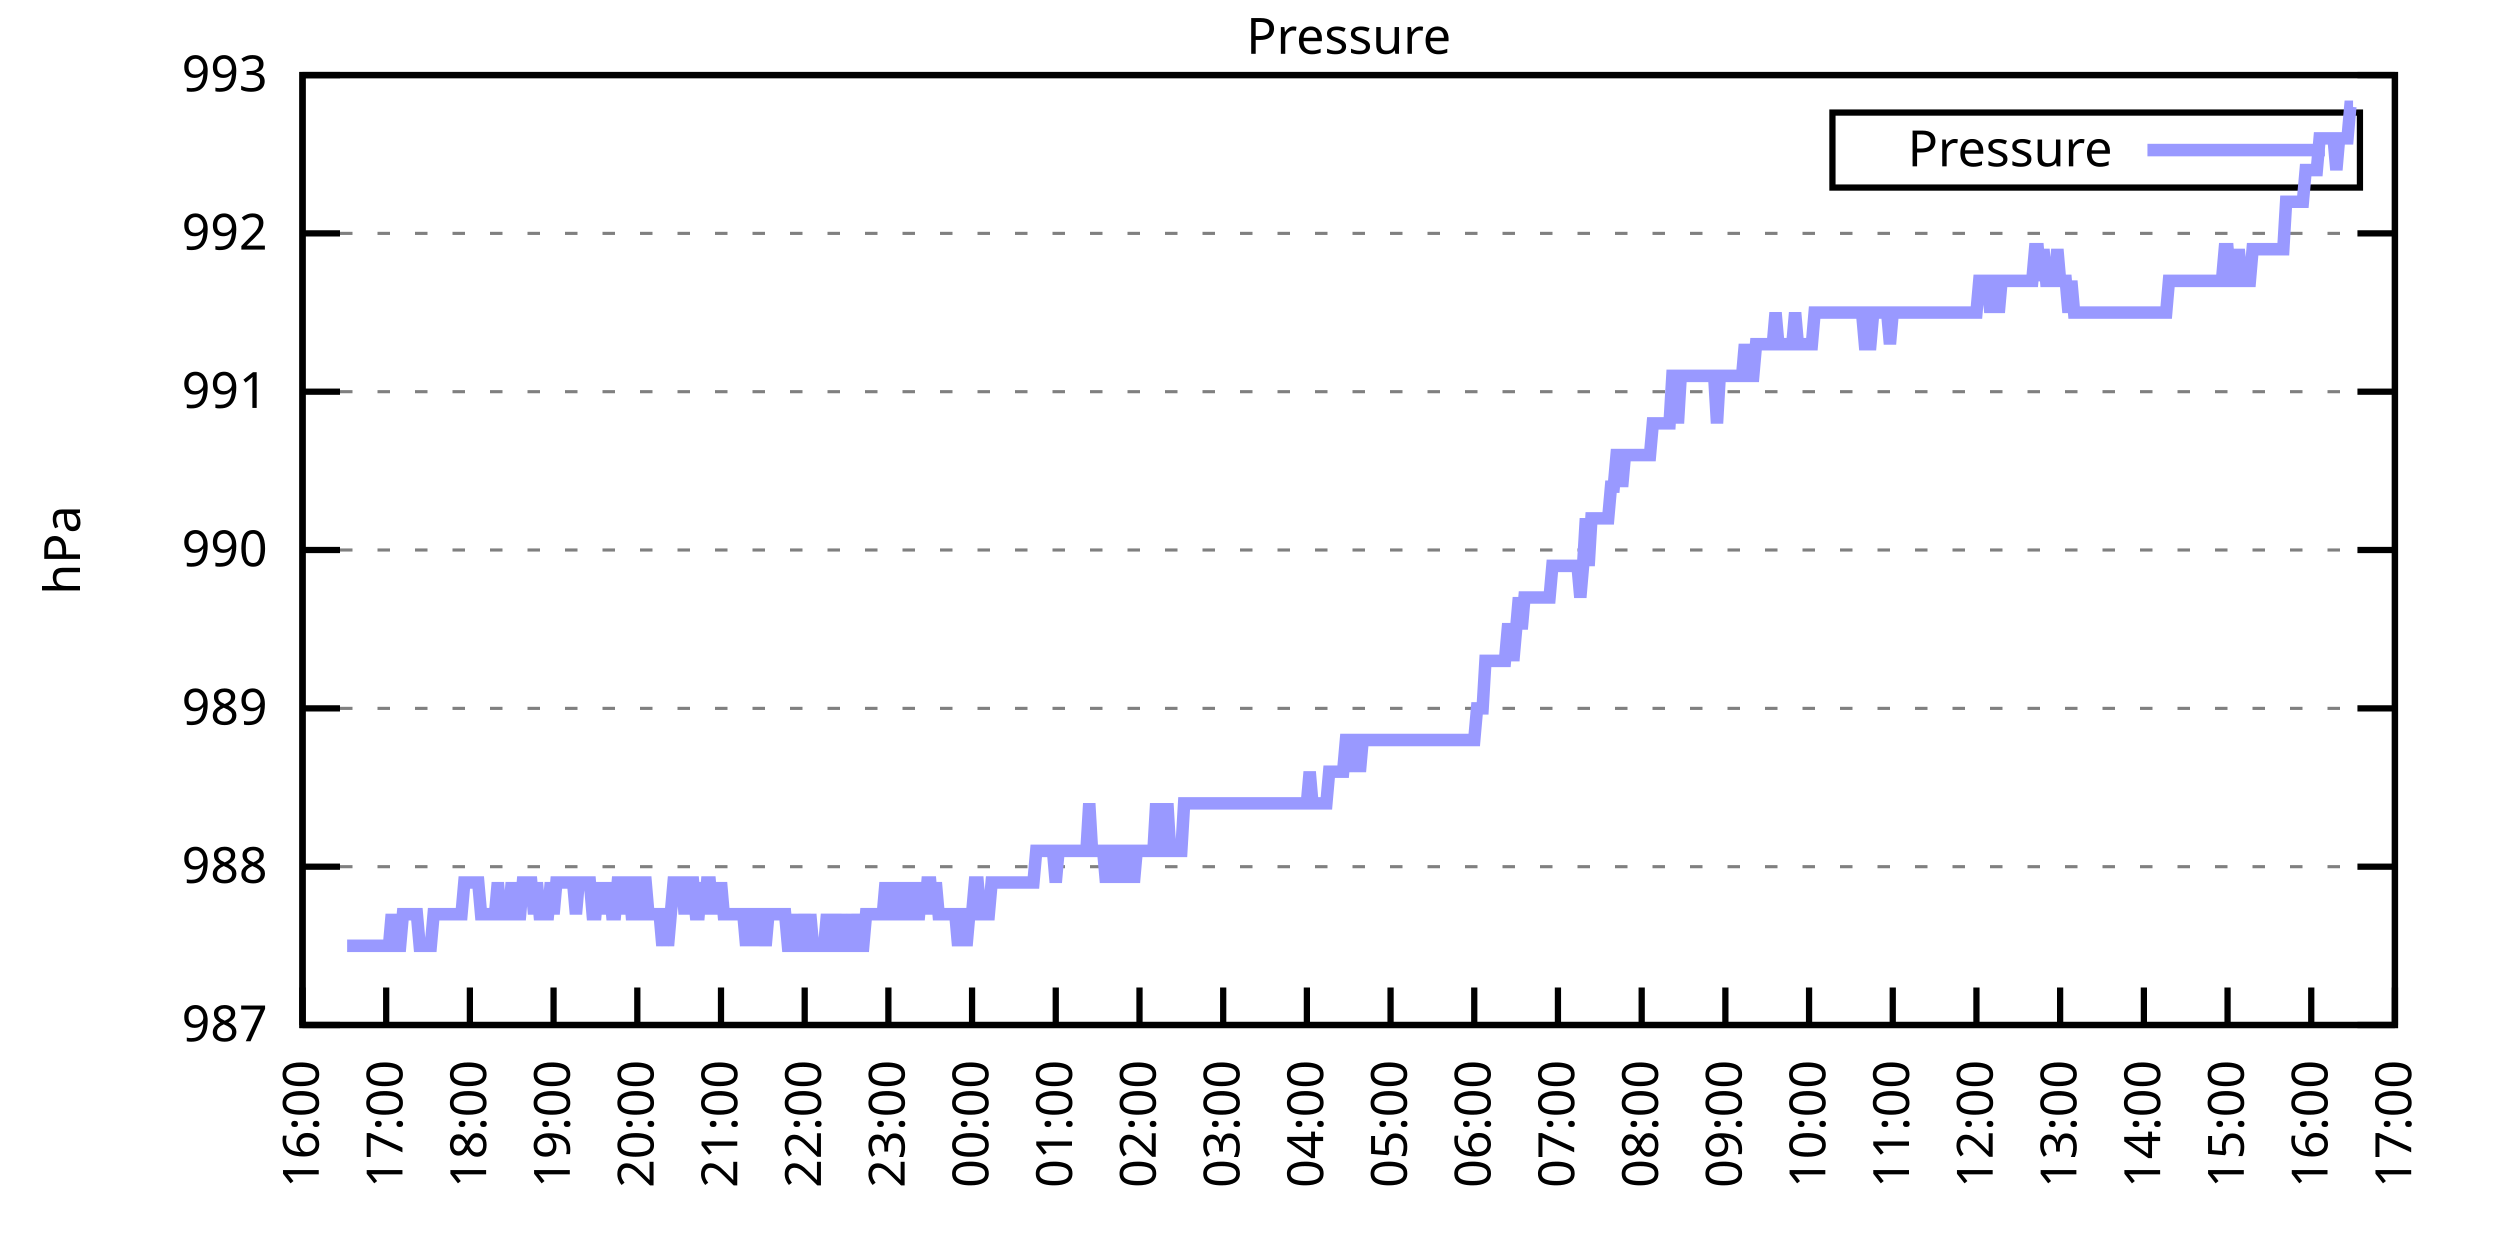
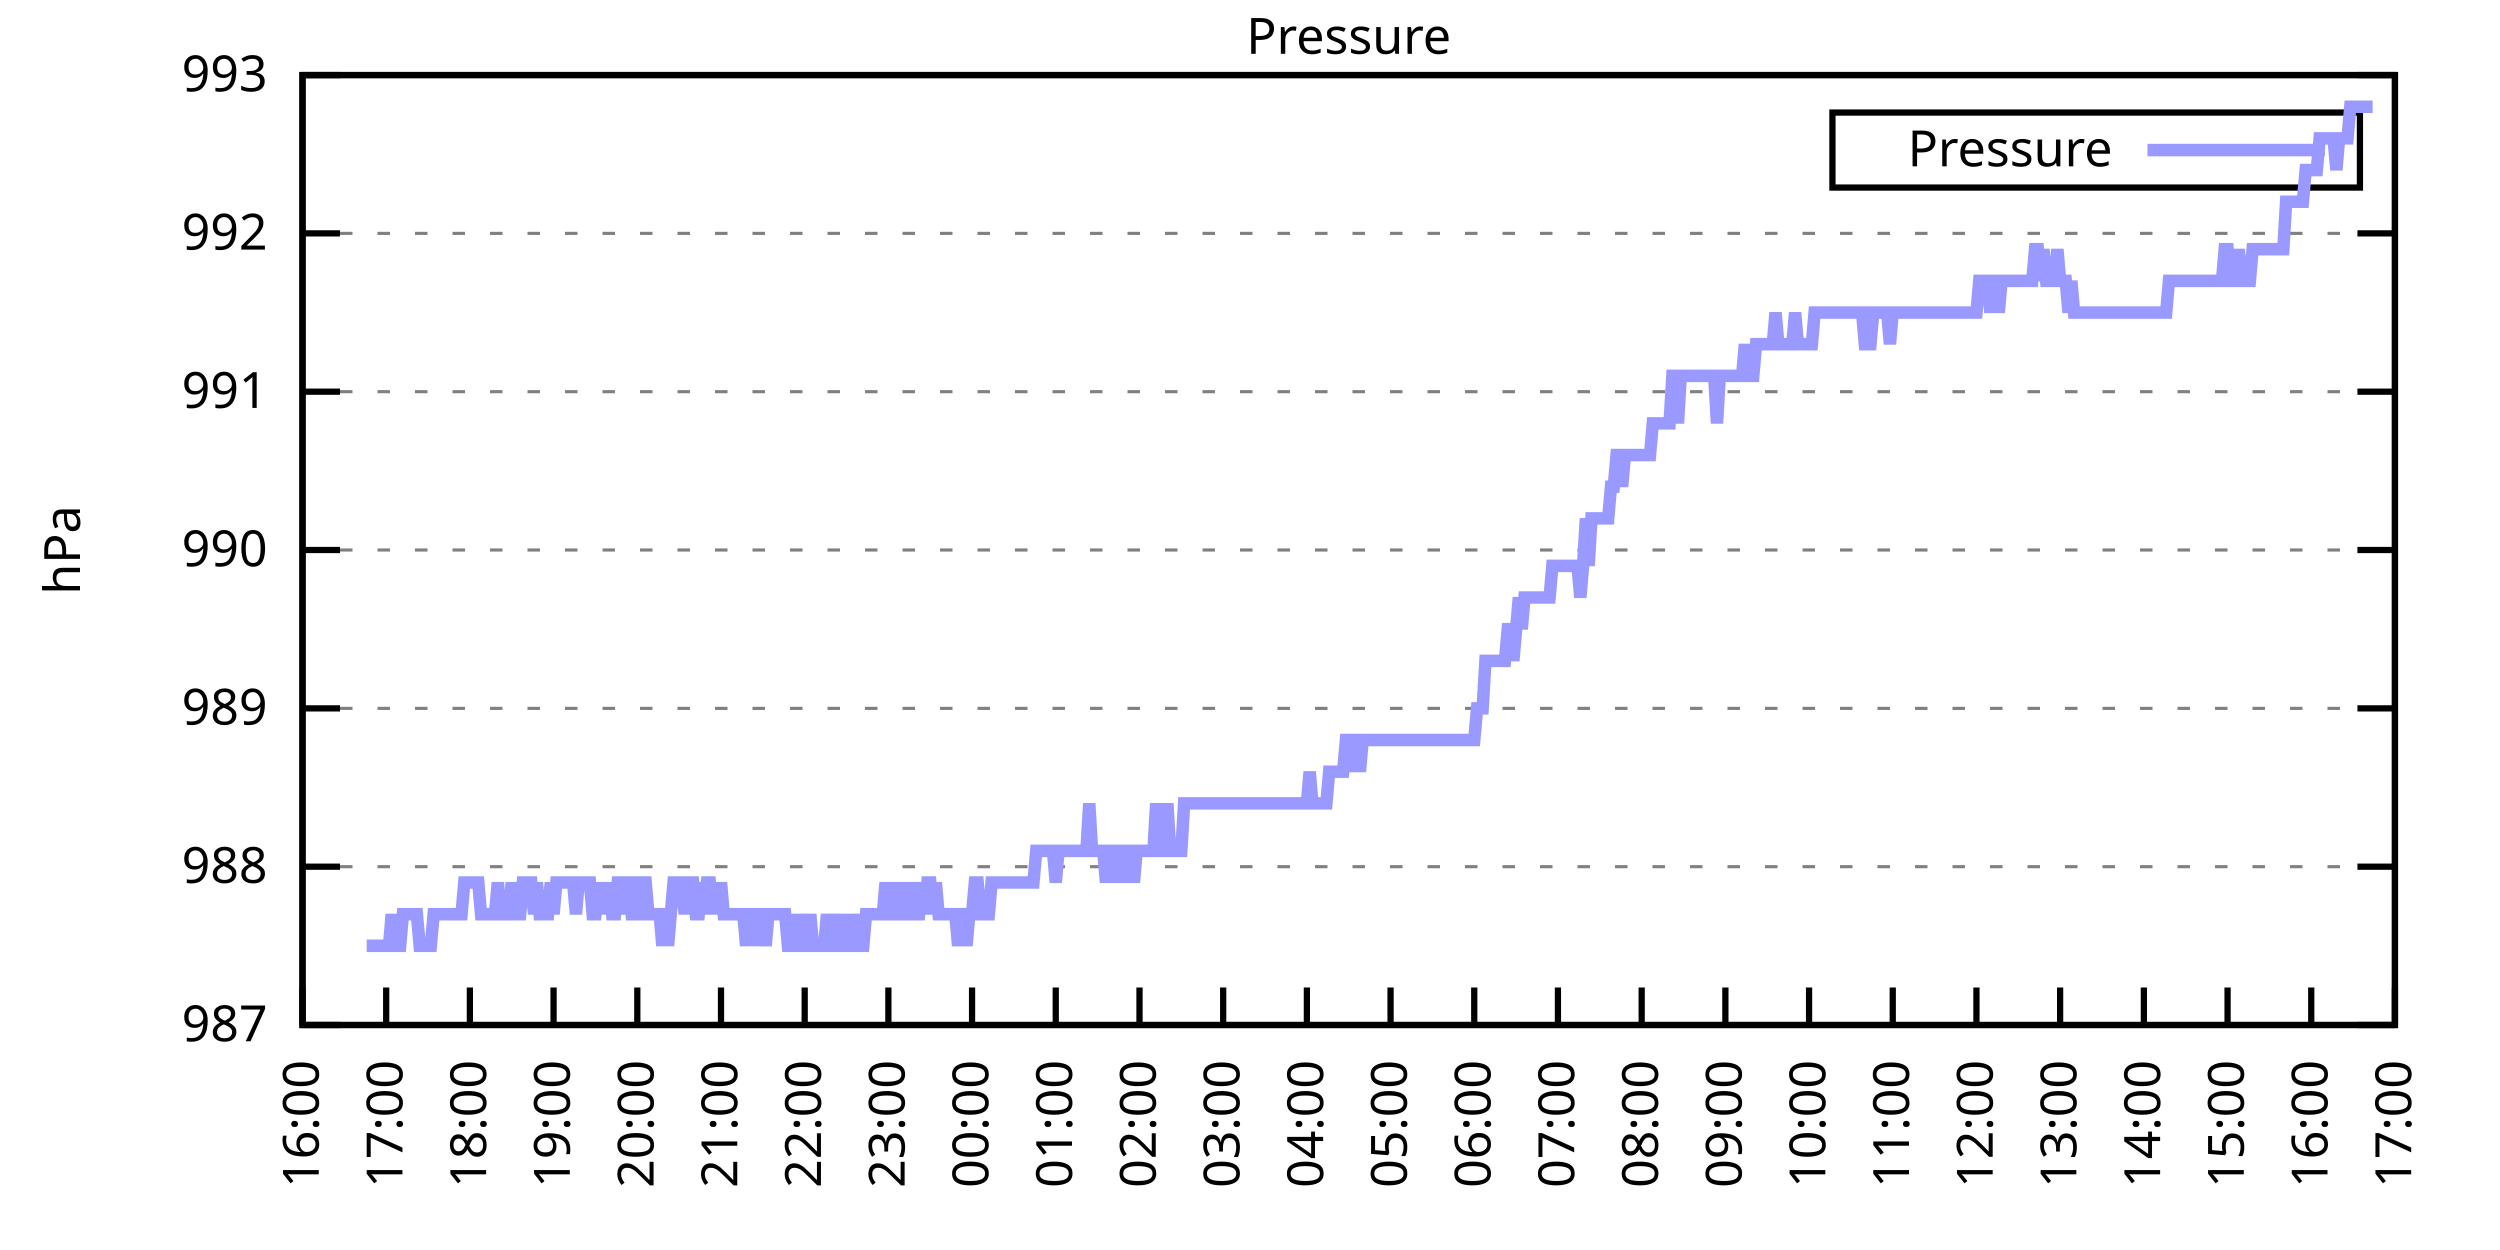
<svg xmlns="http://www.w3.org/2000/svg" xmlns:xlink="http://www.w3.org/1999/xlink" width="400" height="200" viewBox="0 0 400 200">
  <g id="gnuplot_canvas">
    <rect x="0" y="0" width="400" height="200" fill="none" />
    <defs>
      <circle id="gpDot" r="0.5" stroke-width="0.5" stroke="currentColor" />
      <path id="gpPt0" stroke-width="0.333" stroke="currentColor" d="M-1,0 h2 M0,-1 v2" />
      <path id="gpPt1" stroke-width="0.333" stroke="currentColor" d="M-1,-1 L1,1 M1,-1 L-1,1" />
      <path id="gpPt2" stroke-width="0.333" stroke="currentColor" d="M-1,0 L1,0 M0,-1 L0,1 M-1,-1 L1,1 M-1,1 L1,-1" />
      <rect id="gpPt3" stroke-width="0.333" stroke="currentColor" x="-1" y="-1" width="2" height="2" />
      <rect id="gpPt4" stroke-width="0.333" stroke="currentColor" fill="currentColor" x="-1" y="-1" width="2" height="2" />
      <circle id="gpPt5" stroke-width="0.333" stroke="currentColor" cx="0" cy="0" r="1" />
      <use xlink:href="#gpPt5" id="gpPt6" fill="currentColor" stroke="none" />
      <path id="gpPt7" stroke-width="0.333" stroke="currentColor" d="M0,-1.33 L-1.33,0.67 L1.33,0.67 z" />
      <use xlink:href="#gpPt7" id="gpPt8" fill="currentColor" stroke="none" />
      <use xlink:href="#gpPt7" id="gpPt9" stroke="currentColor" transform="rotate(180)" />
      <use xlink:href="#gpPt9" id="gpPt10" fill="currentColor" stroke="none" />
      <use xlink:href="#gpPt3" id="gpPt11" stroke="currentColor" transform="rotate(45)" />
      <use xlink:href="#gpPt11" id="gpPt12" fill="currentColor" stroke="none" />
      <path id="gpPt13" stroke-width="0.333" stroke="currentColor" d="M0,1.330 L1.265,0.411 L0.782,-1.067 L-0.782,-1.076 L-1.265,0.411 z" />
      <use xlink:href="#gpPt13" id="gpPt14" fill="currentColor" stroke="none" />
      <filter id="textbox" filterUnits="objectBoundingBox" x="0" y="0" height="1" width="1">
        <feFlood flood-color="white" flood-opacity="1" result="bgnd" />
        <feComposite in="SourceGraphic" in2="bgnd" operator="atop" />
      </filter>
      <filter id="greybox" filterUnits="objectBoundingBox" x="0" y="0" height="1" width="1">
        <feFlood flood-color="lightgrey" flood-opacity="1" result="grey" />
        <feComposite in="SourceGraphic" in2="grey" operator="atop" />
      </filter>
    </defs>
    <g fill="none" color="white" stroke="currentColor" stroke-width="1.00" stroke-linecap="butt" stroke-linejoin="miter">
</g>
    <g fill="none" color="black" stroke="currentColor" stroke-width="1.00" stroke-linecap="butt" stroke-linejoin="miter">
      <g stroke="none" shape-rendering="crispEdges">
        <polygon fill="rgb(255, 255, 255)" points="48.40,164.00 383.18,164.00 383.18,12.02 48.40,12.02 " />
      </g>
    </g>
    <g fill="none" color="black" stroke="currentColor" stroke-width="1.00" stroke-linecap="butt" stroke-linejoin="miter">
</g>
    <g fill="none" color="black" stroke="black" stroke-width="0.50" stroke-linecap="butt" stroke-linejoin="miter">
</g>
    <g fill="none" color="gray" stroke="currentColor" stroke-width="0.50" stroke-linecap="butt" stroke-linejoin="miter">
      <path stroke="gray" stroke-dasharray="2,4" class="gridline" d="M48.40,164.00 L383.19,164.00  " />
    </g>
    <g fill="none" color="gray" stroke="gray" stroke-width="1.00" stroke-linecap="butt" stroke-linejoin="miter">
</g>
    <g fill="none" color="black" stroke="currentColor" stroke-width="1.00" stroke-linecap="butt" stroke-linejoin="miter">
      <path stroke="black" d="M48.40,164.00 L54.40,164.00 M383.19,164.00 L377.19,164.00  " />
      <g transform="translate(42.80,166.60)" stroke="none" fill="black" font-family="Sans" font-size="8.00" text-anchor="end">
        <text>
          <tspan font-family="Sans"> 987</tspan>
        </text>
      </g>
    </g>
    <g fill="none" color="black" stroke="currentColor" stroke-width="1.00" stroke-linecap="butt" stroke-linejoin="miter">
</g>
    <g fill="none" color="black" stroke="black" stroke-width="0.50" stroke-linecap="butt" stroke-linejoin="miter">
</g>
    <g fill="none" color="gray" stroke="currentColor" stroke-width="0.50" stroke-linecap="butt" stroke-linejoin="miter">
      <path stroke="gray" stroke-dasharray="2,4" class="gridline" d="M48.40,138.67 L383.19,138.67  " />
    </g>
    <g fill="none" color="gray" stroke="gray" stroke-width="1.00" stroke-linecap="butt" stroke-linejoin="miter">
</g>
    <g fill="none" color="black" stroke="currentColor" stroke-width="1.00" stroke-linecap="butt" stroke-linejoin="miter">
      <path stroke="black" d="M48.40,138.67 L54.40,138.67 M383.19,138.67 L377.19,138.67  " />
      <g transform="translate(42.80,141.27)" stroke="none" fill="black" font-family="Sans" font-size="8.00" text-anchor="end">
        <text>
          <tspan font-family="Sans"> 988</tspan>
        </text>
      </g>
    </g>
    <g fill="none" color="black" stroke="currentColor" stroke-width="1.00" stroke-linecap="butt" stroke-linejoin="miter">
</g>
    <g fill="none" color="black" stroke="black" stroke-width="0.50" stroke-linecap="butt" stroke-linejoin="miter">
</g>
    <g fill="none" color="gray" stroke="currentColor" stroke-width="0.50" stroke-linecap="butt" stroke-linejoin="miter">
      <path stroke="gray" stroke-dasharray="2,4" class="gridline" d="M48.40,113.34 L383.19,113.34  " />
    </g>
    <g fill="none" color="gray" stroke="gray" stroke-width="1.00" stroke-linecap="butt" stroke-linejoin="miter">
</g>
    <g fill="none" color="black" stroke="currentColor" stroke-width="1.00" stroke-linecap="butt" stroke-linejoin="miter">
      <path stroke="black" d="M48.40,113.34 L54.40,113.34 M383.19,113.34 L377.19,113.34  " />
      <g transform="translate(42.80,115.94)" stroke="none" fill="black" font-family="Sans" font-size="8.00" text-anchor="end">
        <text>
          <tspan font-family="Sans"> 989</tspan>
        </text>
      </g>
    </g>
    <g fill="none" color="black" stroke="currentColor" stroke-width="1.00" stroke-linecap="butt" stroke-linejoin="miter">
</g>
    <g fill="none" color="black" stroke="black" stroke-width="0.50" stroke-linecap="butt" stroke-linejoin="miter">
</g>
    <g fill="none" color="gray" stroke="currentColor" stroke-width="0.50" stroke-linecap="butt" stroke-linejoin="miter">
      <path stroke="gray" stroke-dasharray="2,4" class="gridline" d="M48.40,88.00 L383.19,88.00  " />
    </g>
    <g fill="none" color="gray" stroke="gray" stroke-width="1.00" stroke-linecap="butt" stroke-linejoin="miter">
</g>
    <g fill="none" color="black" stroke="currentColor" stroke-width="1.00" stroke-linecap="butt" stroke-linejoin="miter">
      <path stroke="black" d="M48.40,88.00 L54.40,88.00 M383.19,88.00 L377.19,88.00  " />
      <g transform="translate(42.80,90.60)" stroke="none" fill="black" font-family="Sans" font-size="8.00" text-anchor="end">
        <text>
          <tspan font-family="Sans"> 990</tspan>
        </text>
      </g>
    </g>
    <g fill="none" color="black" stroke="currentColor" stroke-width="1.00" stroke-linecap="butt" stroke-linejoin="miter">
</g>
    <g fill="none" color="black" stroke="black" stroke-width="0.50" stroke-linecap="butt" stroke-linejoin="miter">
</g>
    <g fill="none" color="gray" stroke="currentColor" stroke-width="0.50" stroke-linecap="butt" stroke-linejoin="miter">
      <path stroke="gray" stroke-dasharray="2,4" class="gridline" d="M48.40,62.67 L383.19,62.67  " />
    </g>
    <g fill="none" color="gray" stroke="gray" stroke-width="1.00" stroke-linecap="butt" stroke-linejoin="miter">
</g>
    <g fill="none" color="black" stroke="currentColor" stroke-width="1.00" stroke-linecap="butt" stroke-linejoin="miter">
      <path stroke="black" d="M48.40,62.67 L54.40,62.67 M383.19,62.67 L377.19,62.67  " />
      <g transform="translate(42.80,65.27)" stroke="none" fill="black" font-family="Sans" font-size="8.00" text-anchor="end">
        <text>
          <tspan font-family="Sans"> 991</tspan>
        </text>
      </g>
    </g>
    <g fill="none" color="black" stroke="currentColor" stroke-width="1.00" stroke-linecap="butt" stroke-linejoin="miter">
</g>
    <g fill="none" color="black" stroke="black" stroke-width="0.50" stroke-linecap="butt" stroke-linejoin="miter">
</g>
    <g fill="none" color="gray" stroke="currentColor" stroke-width="0.50" stroke-linecap="butt" stroke-linejoin="miter">
      <path stroke="gray" stroke-dasharray="2,4" class="gridline" d="M48.40,37.34 L383.19,37.34  " />
    </g>
    <g fill="none" color="gray" stroke="gray" stroke-width="1.00" stroke-linecap="butt" stroke-linejoin="miter">
</g>
    <g fill="none" color="black" stroke="currentColor" stroke-width="1.00" stroke-linecap="butt" stroke-linejoin="miter">
      <path stroke="black" d="M48.40,37.34 L54.40,37.34 M383.19,37.34 L377.19,37.34  " />
      <g transform="translate(42.80,39.94)" stroke="none" fill="black" font-family="Sans" font-size="8.00" text-anchor="end">
        <text>
          <tspan font-family="Sans"> 992</tspan>
        </text>
      </g>
    </g>
    <g fill="none" color="black" stroke="currentColor" stroke-width="1.00" stroke-linecap="butt" stroke-linejoin="miter">
</g>
    <g fill="none" color="black" stroke="black" stroke-width="0.50" stroke-linecap="butt" stroke-linejoin="miter">
</g>
    <g fill="none" color="gray" stroke="currentColor" stroke-width="0.50" stroke-linecap="butt" stroke-linejoin="miter">
      <path stroke="gray" stroke-dasharray="2,4" class="gridline" d="M48.40,12.01 L383.19,12.01  " />
    </g>
    <g fill="none" color="gray" stroke="gray" stroke-width="1.00" stroke-linecap="butt" stroke-linejoin="miter">
</g>
    <g fill="none" color="black" stroke="currentColor" stroke-width="1.00" stroke-linecap="butt" stroke-linejoin="miter">
      <path stroke="black" d="M48.40,12.01 L54.40,12.01 M383.19,12.01 L377.19,12.01  " />
      <g transform="translate(42.80,14.61)" stroke="none" fill="black" font-family="Sans" font-size="8.00" text-anchor="end">
        <text>
          <tspan font-family="Sans"> 993</tspan>
        </text>
      </g>
    </g>
    <g fill="none" color="black" stroke="currentColor" stroke-width="1.00" stroke-linecap="butt" stroke-linejoin="miter">
      <path stroke="black" d="M48.40,164.00 L48.40,158.00  " />
      <g transform="translate(51.00,169.60) rotate(270.00)" stroke="none" fill="black" font-family="Sans" font-size="8.00" text-anchor="end">
        <text>
          <tspan font-family="Sans">16:00</tspan>
        </text>
      </g>
    </g>
    <g fill="none" color="black" stroke="currentColor" stroke-width="1.00" stroke-linecap="butt" stroke-linejoin="miter">
      <path stroke="black" d="M61.79,164.00 L61.79,158.00  " />
      <g transform="translate(64.39,169.60) rotate(270.00)" stroke="none" fill="black" font-family="Sans" font-size="8.00" text-anchor="end">
        <text>
          <tspan font-family="Sans">17:00</tspan>
        </text>
      </g>
    </g>
    <g fill="none" color="black" stroke="currentColor" stroke-width="1.00" stroke-linecap="butt" stroke-linejoin="miter">
      <path stroke="black" d="M75.18,164.00 L75.18,158.00  " />
      <g transform="translate(77.78,169.60) rotate(270.00)" stroke="none" fill="black" font-family="Sans" font-size="8.00" text-anchor="end">
        <text>
          <tspan font-family="Sans">18:00</tspan>
        </text>
      </g>
    </g>
    <g fill="none" color="black" stroke="currentColor" stroke-width="1.00" stroke-linecap="butt" stroke-linejoin="miter">
      <path stroke="black" d="M88.57,164.00 L88.57,158.00  " />
      <g transform="translate(91.17,169.60) rotate(270.00)" stroke="none" fill="black" font-family="Sans" font-size="8.00" text-anchor="end">
        <text>
          <tspan font-family="Sans">19:00</tspan>
        </text>
      </g>
    </g>
    <g fill="none" color="black" stroke="currentColor" stroke-width="1.00" stroke-linecap="butt" stroke-linejoin="miter">
      <path stroke="black" d="M101.97,164.00 L101.97,158.00  " />
      <g transform="translate(104.57,169.60) rotate(270.00)" stroke="none" fill="black" font-family="Sans" font-size="8.00" text-anchor="end">
        <text>
          <tspan font-family="Sans">20:00</tspan>
        </text>
      </g>
    </g>
    <g fill="none" color="black" stroke="currentColor" stroke-width="1.00" stroke-linecap="butt" stroke-linejoin="miter">
      <path stroke="black" d="M115.36,164.00 L115.36,158.00  " />
      <g transform="translate(117.96,169.60) rotate(270.00)" stroke="none" fill="black" font-family="Sans" font-size="8.00" text-anchor="end">
        <text>
          <tspan font-family="Sans">21:00</tspan>
        </text>
      </g>
    </g>
    <g fill="none" color="black" stroke="currentColor" stroke-width="1.00" stroke-linecap="butt" stroke-linejoin="miter">
      <path stroke="black" d="M128.75,164.00 L128.75,158.00  " />
      <g transform="translate(131.35,169.60) rotate(270.00)" stroke="none" fill="black" font-family="Sans" font-size="8.00" text-anchor="end">
        <text>
          <tspan font-family="Sans">22:00</tspan>
        </text>
      </g>
    </g>
    <g fill="none" color="black" stroke="currentColor" stroke-width="1.00" stroke-linecap="butt" stroke-linejoin="miter">
      <path stroke="black" d="M142.14,164.00 L142.14,158.00  " />
      <g transform="translate(144.74,169.60) rotate(270.00)" stroke="none" fill="black" font-family="Sans" font-size="8.00" text-anchor="end">
        <text>
          <tspan font-family="Sans">23:00</tspan>
        </text>
      </g>
    </g>
    <g fill="none" color="black" stroke="currentColor" stroke-width="1.00" stroke-linecap="butt" stroke-linejoin="miter">
      <path stroke="black" d="M155.53,164.00 L155.53,158.00  " />
      <g transform="translate(158.13,169.60) rotate(270.00)" stroke="none" fill="black" font-family="Sans" font-size="8.00" text-anchor="end">
        <text>
          <tspan font-family="Sans">00:00</tspan>
        </text>
      </g>
    </g>
    <g fill="none" color="black" stroke="currentColor" stroke-width="1.00" stroke-linecap="butt" stroke-linejoin="miter">
      <path stroke="black" d="M168.92,164.00 L168.92,158.00  " />
      <g transform="translate(171.52,169.60) rotate(270.00)" stroke="none" fill="black" font-family="Sans" font-size="8.00" text-anchor="end">
        <text>
          <tspan font-family="Sans">01:00</tspan>
        </text>
      </g>
    </g>
    <g fill="none" color="black" stroke="currentColor" stroke-width="1.00" stroke-linecap="butt" stroke-linejoin="miter">
      <path stroke="black" d="M182.32,164.00 L182.32,158.00  " />
      <g transform="translate(184.92,169.60) rotate(270.00)" stroke="none" fill="black" font-family="Sans" font-size="8.00" text-anchor="end">
        <text>
          <tspan font-family="Sans">02:00</tspan>
        </text>
      </g>
    </g>
    <g fill="none" color="black" stroke="currentColor" stroke-width="1.00" stroke-linecap="butt" stroke-linejoin="miter">
      <path stroke="black" d="M195.71,164.00 L195.71,158.00  " />
      <g transform="translate(198.31,169.60) rotate(270.00)" stroke="none" fill="black" font-family="Sans" font-size="8.00" text-anchor="end">
        <text>
          <tspan font-family="Sans">03:00</tspan>
        </text>
      </g>
    </g>
    <g fill="none" color="black" stroke="currentColor" stroke-width="1.00" stroke-linecap="butt" stroke-linejoin="miter">
      <path stroke="black" d="M209.10,164.00 L209.10,158.00  " />
      <g transform="translate(211.70,169.60) rotate(270.00)" stroke="none" fill="black" font-family="Sans" font-size="8.00" text-anchor="end">
        <text>
          <tspan font-family="Sans">04:00</tspan>
        </text>
      </g>
    </g>
    <g fill="none" color="black" stroke="currentColor" stroke-width="1.00" stroke-linecap="butt" stroke-linejoin="miter">
      <path stroke="black" d="M222.49,164.00 L222.49,158.00  " />
      <g transform="translate(225.09,169.60) rotate(270.00)" stroke="none" fill="black" font-family="Sans" font-size="8.00" text-anchor="end">
        <text>
          <tspan font-family="Sans">05:00</tspan>
        </text>
      </g>
    </g>
    <g fill="none" color="black" stroke="currentColor" stroke-width="1.00" stroke-linecap="butt" stroke-linejoin="miter">
      <path stroke="black" d="M235.88,164.00 L235.88,158.00  " />
      <g transform="translate(238.48,169.60) rotate(270.00)" stroke="none" fill="black" font-family="Sans" font-size="8.00" text-anchor="end">
        <text>
          <tspan font-family="Sans">06:00</tspan>
        </text>
      </g>
    </g>
    <g fill="none" color="black" stroke="currentColor" stroke-width="1.00" stroke-linecap="butt" stroke-linejoin="miter">
      <path stroke="black" d="M249.27,164.00 L249.27,158.00  " />
      <g transform="translate(251.87,169.60) rotate(270.00)" stroke="none" fill="black" font-family="Sans" font-size="8.00" text-anchor="end">
        <text>
          <tspan font-family="Sans">07:00</tspan>
        </text>
      </g>
    </g>
    <g fill="none" color="black" stroke="currentColor" stroke-width="1.00" stroke-linecap="butt" stroke-linejoin="miter">
      <path stroke="black" d="M262.67,164.00 L262.67,158.00  " />
      <g transform="translate(265.27,169.60) rotate(270.00)" stroke="none" fill="black" font-family="Sans" font-size="8.00" text-anchor="end">
        <text>
          <tspan font-family="Sans">08:00</tspan>
        </text>
      </g>
    </g>
    <g fill="none" color="black" stroke="currentColor" stroke-width="1.00" stroke-linecap="butt" stroke-linejoin="miter">
      <path stroke="black" d="M276.06,164.00 L276.06,158.00  " />
      <g transform="translate(278.66,169.60) rotate(270.00)" stroke="none" fill="black" font-family="Sans" font-size="8.00" text-anchor="end">
        <text>
          <tspan font-family="Sans">09:00</tspan>
        </text>
      </g>
    </g>
    <g fill="none" color="black" stroke="currentColor" stroke-width="1.00" stroke-linecap="butt" stroke-linejoin="miter">
      <path stroke="black" d="M289.45,164.00 L289.45,158.00  " />
      <g transform="translate(292.05,169.60) rotate(270.00)" stroke="none" fill="black" font-family="Sans" font-size="8.00" text-anchor="end">
        <text>
          <tspan font-family="Sans">10:00</tspan>
        </text>
      </g>
    </g>
    <g fill="none" color="black" stroke="currentColor" stroke-width="1.00" stroke-linecap="butt" stroke-linejoin="miter">
      <path stroke="black" d="M302.84,164.00 L302.84,158.00  " />
      <g transform="translate(305.44,169.60) rotate(270.00)" stroke="none" fill="black" font-family="Sans" font-size="8.00" text-anchor="end">
        <text>
          <tspan font-family="Sans">11:00</tspan>
        </text>
      </g>
    </g>
    <g fill="none" color="black" stroke="currentColor" stroke-width="1.00" stroke-linecap="butt" stroke-linejoin="miter">
      <path stroke="black" d="M316.23,164.00 L316.23,158.00  " />
      <g transform="translate(318.83,169.60) rotate(270.00)" stroke="none" fill="black" font-family="Sans" font-size="8.00" text-anchor="end">
        <text>
          <tspan font-family="Sans">12:00</tspan>
        </text>
      </g>
    </g>
    <g fill="none" color="black" stroke="currentColor" stroke-width="1.00" stroke-linecap="butt" stroke-linejoin="miter">
      <path stroke="black" d="M329.62,164.00 L329.62,158.00  " />
      <g transform="translate(332.22,169.60) rotate(270.00)" stroke="none" fill="black" font-family="Sans" font-size="8.00" text-anchor="end">
        <text>
          <tspan font-family="Sans">13:00</tspan>
        </text>
      </g>
    </g>
    <g fill="none" color="black" stroke="currentColor" stroke-width="1.00" stroke-linecap="butt" stroke-linejoin="miter">
      <path stroke="black" d="M343.02,164.00 L343.02,158.00  " />
      <g transform="translate(345.62,169.60) rotate(270.00)" stroke="none" fill="black" font-family="Sans" font-size="8.00" text-anchor="end">
        <text>
          <tspan font-family="Sans">14:00</tspan>
        </text>
      </g>
    </g>
    <g fill="none" color="black" stroke="currentColor" stroke-width="1.00" stroke-linecap="butt" stroke-linejoin="miter">
      <path stroke="black" d="M356.41,164.00 L356.41,158.00  " />
      <g transform="translate(359.01,169.60) rotate(270.00)" stroke="none" fill="black" font-family="Sans" font-size="8.00" text-anchor="end">
        <text>
          <tspan font-family="Sans">15:00</tspan>
        </text>
      </g>
    </g>
    <g fill="none" color="black" stroke="currentColor" stroke-width="1.00" stroke-linecap="butt" stroke-linejoin="miter">
      <path stroke="black" d="M369.80,164.00 L369.80,158.00  " />
      <g transform="translate(372.40,169.60) rotate(270.00)" stroke="none" fill="black" font-family="Sans" font-size="8.00" text-anchor="end">
        <text>
          <tspan font-family="Sans">16:00</tspan>
        </text>
      </g>
    </g>
    <g fill="none" color="black" stroke="currentColor" stroke-width="1.00" stroke-linecap="butt" stroke-linejoin="miter">
      <path stroke="black" d="M383.19,164.00 L383.19,158.00  " />
      <g transform="translate(385.79,169.60) rotate(270.00)" stroke="none" fill="black" font-family="Sans" font-size="8.00" text-anchor="end">
        <text>
          <tspan font-family="Sans">17:00</tspan>
        </text>
      </g>
    </g>
    <g fill="none" color="black" stroke="currentColor" stroke-width="1.00" stroke-linecap="butt" stroke-linejoin="miter">
</g>
    <g fill="none" color="black" stroke="currentColor" stroke-width="1.00" stroke-linecap="butt" stroke-linejoin="miter">
      <path stroke="black" d="M48.40,12.01 L48.40,164.00 L383.19,164.00 L383.19,12.01 L48.40,12.01 Z  " />
    </g>
    <g fill="none" color="black" stroke="currentColor" stroke-width="1.00" stroke-linecap="butt" stroke-linejoin="miter">
</g>
    <g fill="none" color="black" stroke="currentColor" stroke-width="1.00" stroke-linecap="butt" stroke-linejoin="miter">
      <path stroke="black" d="M293.19,30.01 L293.19,18.01 L377.59,18.01 L377.59,30.01 L293.19,30.01 Z  " />
    </g>
    <g id="Pressure_plot_1">
      <g fill="none" color="white" stroke="black" stroke-width="2.00" stroke-linecap="butt" stroke-linejoin="miter">
</g>
      <g fill="none" color="black" stroke="currentColor" stroke-width="2.00" stroke-linecap="butt" stroke-linejoin="miter">
        <g transform="translate(337.99,26.61)" stroke="none" fill="black" font-family="Sans" font-size="8.00" text-anchor="end">
          <text>
            <tspan font-family="Sans">Pressure</tspan>
          </text>
        </g>
      </g>
      <g fill="none" color="black" stroke="currentColor" stroke-width="2.00" stroke-linecap="butt" stroke-linejoin="miter">
-         <path stroke="rgb(153, 153, 255)" d="M343.59,24.01 L371.99,24.01 M55.54,151.33 L55.99,151.33 L56.43,151.33 L56.88,151.33 L57.33,151.33 L57.77,151.33   L58.22,151.33 L58.67,151.33 L59.11,151.33 L59.56,151.33 L60.01,151.33 L60.45,151.33 L60.90,151.33 L61.35,151.33   L61.79,151.33 L62.24,151.33 L62.68,146.27 L63.13,151.33 L63.58,151.33 L64.02,151.33 L64.47,146.27 L64.92,146.27   L65.36,146.27 L65.81,146.27 L66.26,146.27 L66.70,146.27 L67.15,151.33 L67.59,151.33 L68.04,151.33 L68.49,151.33   L68.93,151.33 L69.38,146.27 L69.83,146.27 L70.27,146.27 L70.72,146.27 L71.17,146.27 L71.61,146.27 L72.06,146.27   L72.50,146.27 L72.95,146.27 L73.40,146.27 L73.84,146.27 L74.29,141.20 L74.74,141.20 L75.18,141.20 L75.63,141.20   L76.08,141.20 L76.52,141.20 L76.97,146.27 L77.42,146.27 L77.86,146.27 L78.31,146.27 L78.75,146.27 L79.20,146.27   L79.65,141.20 L80.09,146.27 L80.54,146.27 L80.99,146.27 L81.43,146.27 L81.88,141.20 L82.33,146.27 L82.77,146.27   L83.22,146.27 L83.66,141.20 L84.11,141.20 L84.56,141.20 L85.00,141.20 L85.45,146.27 L85.90,141.20 L86.34,146.27   L86.79,146.27 L87.24,146.27 L87.68,146.27 L88.13,141.20 L88.57,146.27 L89.02,141.20 L89.47,141.20 L89.91,141.20   L90.36,141.20 L90.81,141.20 L91.25,141.20 L91.70,141.20 L92.15,146.27 L92.59,141.20 L93.04,141.20 L93.49,141.20   L93.93,141.20 L94.38,141.20 L94.82,146.27 L95.27,146.27 L95.72,141.20 L96.16,146.27 L96.61,141.20 L97.06,146.27   L97.50,141.20 L97.95,146.27 L98.40,146.27 L98.84,141.20 L99.29,141.20 L99.73,146.27 L100.18,141.20 L100.63,141.20   L101.07,146.27 L101.52,146.27 L101.97,146.27 L102.41,141.20 L102.86,141.20 L103.31,141.20 L103.75,146.27 L104.20,146.27   L104.64,146.27 L105.09,146.27 L105.54,146.27 L105.98,151.33 L106.43,146.27 L106.88,151.33 L107.32,146.27 L107.77,141.20   L108.22,141.20 L108.66,141.20 L109.11,141.20 L109.55,146.27 L110.00,141.20 L110.45,141.20 L110.89,141.20 L111.34,146.27   L111.79,146.27 L112.23,141.20 L112.68,146.27 L113.13,141.20 L113.57,141.20 L114.02,146.27 L114.47,141.20 L114.91,146.27   L115.36,141.20 L115.80,146.27 L116.25,146.27 L116.70,146.27 L117.14,146.27 L117.59,146.27 L118.04,146.27 L118.48,146.27   L118.93,146.27 L119.38,151.33 L119.82,146.27 L120.27,146.27 L120.71,151.33 L121.16,146.27 L121.61,146.27 L122.05,146.27   L122.50,151.33 L122.95,146.27 L123.39,146.27 L123.84,146.27 L124.29,146.27 L124.73,146.27 L125.18,146.27 L125.62,146.27   L126.07,151.33 L126.52,151.33 L126.96,146.27 L127.41,151.33 L127.86,151.33 L128.30,151.33 L128.75,146.27 L129.20,151.33   L129.64,146.27 L130.09,151.33 L130.54,151.33 L130.98,151.33 L131.43,151.33 L131.87,151.33 L132.32,146.27 L132.77,151.33   L133.21,151.33 L133.66,146.27 L134.11,151.33 L134.55,146.27 L135.00,151.33 L135.45,151.33 L135.89,146.27 L136.34,151.33   L136.78,151.33 L137.23,146.27 L137.68,151.33 L138.12,151.33 L138.57,146.27 L139.02,146.27 L139.46,146.27 L139.91,146.27   L140.36,146.27 L140.80,146.27 L141.25,146.27 L141.69,141.20 L142.14,146.27 L142.59,146.27 L143.03,141.20 L143.48,146.27   L143.93,141.20 L144.37,146.27 L144.82,146.27 L145.27,146.27 L145.71,141.20 L146.16,146.27 L146.61,146.27 L147.05,146.27   L147.50,141.20 L147.94,146.27 L148.39,141.20 L148.84,141.20 L149.28,146.27 L149.73,141.20 L150.18,146.27 L150.62,146.27   L151.07,146.27 L151.52,146.27 L151.96,146.27 L152.41,146.27 L152.85,146.27 L153.30,151.33 L153.75,146.27 L154.19,146.27   L154.64,151.33 L155.09,146.27 L155.53,146.27 L155.98,141.20 L156.43,141.20 L156.87,146.27 L157.32,146.27 L157.76,146.27   L158.21,146.27 L158.66,141.20 L159.10,141.20 L159.55,141.20 L160.00,141.20 L160.44,141.20 L160.89,141.20 L161.34,141.20   L161.78,141.20 L162.23,141.20 L162.67,141.20 L163.12,141.20 L163.57,141.20 L164.01,141.20 L164.46,141.20 L164.91,141.20   L165.35,141.20 L165.80,136.14 L166.25,136.14 L166.69,136.14 L167.14,136.14 L167.59,136.14 L168.03,136.14 L168.48,136.14   L168.92,141.20 L169.37,136.14 L169.82,136.14 L170.26,136.14 L170.71,136.14 L171.16,136.14 L171.60,136.14 L172.05,136.14   L172.50,136.14 L172.94,136.14 L173.39,136.14 L173.83,136.14 L174.28,128.54 L174.73,136.14 L175.17,136.14 L175.62,136.14   L176.07,136.14 L176.51,136.14 L176.96,141.20 L177.41,136.14 L177.85,136.14 L178.30,136.14 L178.74,141.20 L179.19,136.14   L179.64,136.14 L180.08,141.20 L180.53,136.14 L180.98,136.14 L181.42,141.20 L181.87,136.14 L182.32,136.14 L182.76,136.14   L183.21,136.14 L183.66,136.14 L184.10,136.14 L184.55,136.14 L184.99,128.54 L185.44,136.14 L185.89,136.14 L186.33,136.14   L186.78,128.54 L187.23,136.14 L187.67,136.14 L188.12,136.14 L188.57,136.14 L189.01,136.14 L189.46,128.54 L189.90,128.54   L190.35,128.54 L190.80,128.54 L191.24,128.54 L191.69,128.54 L192.14,128.54 L192.58,128.54 L193.03,128.54 L193.48,128.54   L193.92,128.54 L194.37,128.54 L194.81,128.54 L195.26,128.54 L195.71,128.54 L196.15,128.54 L196.60,128.54 L197.05,128.54   L197.49,128.54 L197.94,128.54 L198.39,128.54 L198.83,128.54 L199.28,128.54 L199.73,128.54 L200.17,128.54 L200.62,128.54   L201.06,128.54 L201.51,128.54 L201.96,128.54 L202.40,128.54 L202.85,128.54 L203.30,128.54 L203.74,128.54 L204.19,128.54   L204.64,128.54 L205.08,128.54 L205.53,128.54 L205.97,128.54 L206.42,128.54 L206.87,128.54 L207.31,128.54 L207.76,128.54   L208.21,128.54 L208.65,128.54 L209.10,128.54 L209.55,123.47 L209.99,128.54 L210.44,128.54 L210.88,128.54 L211.33,128.54   L211.78,128.54 L212.22,128.54 L212.67,123.47 L213.12,123.47 L213.56,123.47 L214.01,123.47 L214.46,123.47 L214.90,123.47   L215.35,118.40 L215.80,118.40 L216.24,118.40 L216.69,123.47 L217.13,118.40 L217.58,123.47 L218.03,118.40 L218.47,118.40   L218.92,118.40 L219.37,118.40 L219.81,118.40 L220.26,118.40 L220.71,118.40 L221.15,118.40 L221.60,118.40 L222.04,118.40   L222.49,118.40 L222.94,118.40 L223.38,118.40 L223.83,118.40 L224.28,118.40 L224.72,118.40 L225.17,118.40 L225.62,118.40   L226.06,118.40 L226.51,118.40 L226.95,118.40 L227.40,118.40 L227.85,118.40 L228.29,118.40 L228.74,118.40 L229.19,118.40   L229.63,118.40 L230.08,118.40 L230.53,118.40 L230.97,118.40 L231.42,118.40 L231.86,118.40 L232.31,118.40 L232.76,118.40   L233.20,118.40 L233.65,118.40 L234.10,118.40 L234.54,118.40 L234.99,118.40 L235.44,118.40 L235.88,118.40 L236.33,113.34   L236.78,113.34 L237.22,113.34 L237.67,105.74 L238.11,105.74 L238.56,105.74 L239.01,105.74 L239.45,105.74 L239.90,105.74   L240.35,105.74 L240.79,105.74 L241.24,100.67 L241.69,100.67 L242.13,105.74 L242.58,100.67 L243.02,95.60 L243.47,100.67   L243.92,95.60 L244.36,95.60 L244.81,95.60 L245.26,95.60 L245.70,95.60 L246.15,95.60 L246.60,95.60 L247.04,95.60   L247.49,95.60 L247.93,95.60 L248.38,90.54 L248.83,90.54 L249.27,90.54 L249.72,90.54 L250.17,90.54 L250.61,90.54   L251.06,90.54 L251.51,90.54 L251.95,90.54 L252.40,90.54 L252.85,95.60 L253.29,90.54 L253.74,82.94 L254.18,90.54   L254.63,82.94 L255.08,82.94 L255.52,82.94 L255.97,82.94 L256.42,82.94 L256.86,82.94 L257.31,82.94 L257.76,77.87   L258.20,77.87 L258.65,72.81 L259.09,72.81 L259.54,77.87 L259.99,72.81 L260.43,72.81 L260.88,72.81 L261.33,72.81   L261.77,72.81 L262.22,72.81 L262.67,72.81 L263.11,72.81 L263.56,72.81 L264.00,72.81 L264.45,67.74 L264.90,67.74   L265.34,67.74 L265.79,67.74 L266.24,67.74 L266.68,67.74 L267.13,67.74 L267.58,60.14 L268.02,60.14 L268.47,67.74   L268.92,60.14 L269.36,60.14 L269.81,60.14 L270.25,60.14 L270.70,60.14 L271.15,60.14 L271.59,60.14 L272.04,60.14   L272.49,60.14 L272.93,60.14 L273.38,60.14 L273.83,60.14 L274.27,60.14 L274.72,67.74 L275.16,60.14 L275.61,60.14   L276.06,60.14 L276.50,60.14 L276.95,60.14 L277.40,60.14 L277.84,60.14 L278.29,60.14 L278.74,60.14 L279.18,55.07   L279.63,60.14 L280.07,60.14 L280.52,60.14 L280.97,55.07 L281.41,55.07 L281.86,55.07 L282.31,55.07 L282.75,55.07   L283.20,55.07 L283.65,55.07 L284.09,50.01 L284.54,55.07 L284.98,55.07 L285.43,55.07 L285.88,55.07 L286.32,55.07   L286.77,55.07 L287.22,50.01 L287.66,55.07 L288.11,55.07 L288.56,55.07 L289.00,55.07 L289.45,55.07 L289.90,55.07   L290.34,50.01 L290.79,50.01 L291.23,50.01 L291.68,50.01 L292.13,50.01 L292.57,50.01 L293.02,50.01 L293.47,50.01   L293.91,50.01 L294.36,50.01 L294.81,50.01 L295.25,50.01 L295.70,50.01 L296.14,50.01 L296.59,50.01 L297.04,50.01   L297.48,50.01 L297.93,50.01 L298.38,55.07 L298.82,55.07 L299.27,55.07 L299.72,50.01 L300.16,50.01 L300.61,50.01   L301.05,50.01 L301.50,50.01 L301.95,50.01 L302.39,55.07 L302.84,50.01 L303.29,50.01 L303.73,50.01 L304.18,50.01   L304.63,50.01 L305.07,50.01 L305.52,50.01 L305.97,50.01 L306.41,50.01 L306.86,50.01 L307.30,50.01 L307.75,50.01   L308.20,50.01 L308.64,50.01 L309.09,50.01 L309.54,50.01 L309.98,50.01 L310.43,50.01 L310.88,50.01 L311.32,50.01   L311.77,50.01 L312.21,50.01 L312.66,50.01 L313.11,50.01 L313.55,50.01 L314.00,50.01 L314.45,50.01 L314.89,50.01   L315.34,50.01 L315.79,50.01 L316.23,50.01 L316.68,44.94 L317.12,44.94 L317.57,44.94 L318.02,44.94 L318.46,50.01   L318.91,44.94 L319.36,44.94 L319.80,50.01 L320.25,44.94 L320.70,44.94 L321.14,44.94 L321.59,44.94 L322.04,44.94   L322.48,44.94 L322.93,44.94 L323.37,44.94 L323.82,44.94 L324.27,44.94 L324.71,44.94 L325.16,44.94 L325.61,39.87   L326.05,39.87 L326.50,44.94 L326.95,39.87 L327.39,44.94 L327.84,44.94 L328.28,44.94 L328.73,44.94 L329.18,39.87   L329.62,44.94 L330.07,44.94 L330.52,44.94 L330.96,50.01 L331.41,44.94 L331.86,50.01 L332.30,50.01 L332.75,50.01   L333.19,50.01 L333.64,50.01 L334.09,50.01 L334.53,50.01 L334.98,50.01 L335.43,50.01 L335.87,50.01 L336.32,50.01   L336.77,50.01 L337.21,50.01 L337.66,50.01 L338.10,50.01 L338.55,50.01 L339.00,50.01 L339.44,50.01 L339.89,50.01   L340.34,50.01 L340.78,50.01 L341.23,50.01 L341.68,50.01 L342.12,50.01 L342.57,50.01 L343.02,50.01 L343.46,50.01   L343.91,50.01 L344.35,50.01 L344.80,50.01 L345.25,50.01 L345.69,50.01 L346.14,50.01 L346.59,50.01 L347.03,44.94   L347.48,44.94 L347.93,44.94 L348.37,44.94 L348.82,44.94 L349.26,44.94 L349.71,44.94 L350.16,44.94 L350.60,44.94   L351.05,44.94 L351.50,44.94 L351.94,44.94 L352.39,44.94 L352.84,44.94 L353.28,44.94 L353.73,44.94 L354.17,44.94   L354.62,44.94 L355.07,44.94 L355.51,44.94 L355.96,39.87 L356.41,39.87 L356.85,44.94 L357.30,44.94 L357.75,44.94   L358.19,39.87 L358.64,44.94 L359.09,44.94 L359.53,44.94 L359.98,44.94 L360.42,39.87 L360.87,39.87 L361.32,39.87   L361.76,39.87 L362.21,39.87 L362.66,39.87 L363.10,39.87 L363.55,39.87 L364.00,39.87 L364.44,39.87 L364.89,39.87   L365.33,39.87 L365.78,32.28 L366.23,32.28 L366.67,32.28 L367.12,32.28 L367.57,32.28 L368.01,32.28 L368.46,32.28   L368.91,27.21 L369.35,27.21 L369.80,27.21 L370.24,27.21 L370.69,27.21 L371.14,22.14 L371.58,22.14 L372.03,22.14   L372.48,22.14 L372.92,22.14 L373.37,22.14 L373.82,27.21 L374.26,22.14 L374.71,22.14 L375.16,22.14 L375.60,22.14   L376.05,17.08 L376.49,17.08  " />
+         <path stroke="rgb(153, 153, 255)" d="M343.59,24.01 L371.99,24.01 M58.67,151.33 L59.11,151.33 L59.56,151.33 L60.01,151.33 L60.45,151.33 L60.90,151.33   L61.35,151.33 L61.79,151.33 L62.24,151.33 L62.68,146.27 L63.13,151.33 L63.58,151.33 L64.02,151.33 L64.47,146.27   L64.92,146.27 L65.36,146.27 L65.81,146.27 L66.26,146.27 L66.70,146.27 L67.15,151.33 L67.59,151.33 L68.04,151.33   L68.49,151.33 L68.93,151.33 L69.38,146.27 L69.83,146.27 L70.27,146.27 L70.72,146.27 L71.17,146.27 L71.61,146.27   L72.06,146.27 L72.50,146.27 L72.95,146.27 L73.40,146.27 L73.84,146.27 L74.29,141.20 L74.74,141.20 L75.18,141.20   L75.63,141.20 L76.08,141.20 L76.52,141.20 L76.97,146.27 L77.42,146.27 L77.86,146.27 L78.31,146.27 L78.75,146.27   L79.20,146.27 L79.65,141.20 L80.09,146.27 L80.54,146.27 L80.99,146.27 L81.43,146.27 L81.88,141.20 L82.33,146.27   L82.77,146.27 L83.22,146.27 L83.66,141.20 L84.11,141.20 L84.56,141.20 L85.00,141.20 L85.45,146.27 L85.90,141.20   L86.34,146.27 L86.79,146.27 L87.24,146.27 L87.68,146.27 L88.13,141.20 L88.57,146.27 L89.02,141.20 L89.47,141.20   L89.91,141.20 L90.36,141.20 L90.81,141.20 L91.25,141.20 L91.70,141.20 L92.15,146.27 L92.59,141.20 L93.04,141.20   L93.49,141.20 L93.93,141.20 L94.38,141.20 L94.82,146.27 L95.27,146.27 L95.72,141.20 L96.16,146.27 L96.61,141.20   L97.06,146.27 L97.50,141.20 L97.95,146.27 L98.40,146.27 L98.84,141.20 L99.29,141.20 L99.73,146.27 L100.18,141.20   L100.63,141.20 L101.07,146.27 L101.52,146.27 L101.97,146.27 L102.41,141.20 L102.86,141.20 L103.31,141.20 L103.75,146.27   L104.20,146.27 L104.64,146.27 L105.09,146.27 L105.54,146.27 L105.98,151.33 L106.43,146.27 L106.88,151.33 L107.32,146.27   L107.77,141.20 L108.22,141.20 L108.66,141.20 L109.11,141.20 L109.55,146.27 L110.00,141.20 L110.45,141.20 L110.89,141.20   L111.34,146.27 L111.79,146.27 L112.23,141.20 L112.68,146.27 L113.13,141.20 L113.57,141.20 L114.02,146.27 L114.47,141.20   L114.91,146.27 L115.36,141.20 L115.80,146.27 L116.25,146.27 L116.70,146.27 L117.14,146.27 L117.59,146.27 L118.04,146.27   L118.48,146.27 L118.93,146.27 L119.38,151.33 L119.82,146.27 L120.27,146.27 L120.71,151.33 L121.16,146.27 L121.61,146.27   L122.05,146.27 L122.50,151.33 L122.95,146.27 L123.39,146.27 L123.84,146.27 L124.29,146.27 L124.73,146.27 L125.18,146.27   L125.62,146.27 L126.07,151.33 L126.52,151.33 L126.96,146.27 L127.41,151.33 L127.86,151.33 L128.30,151.33 L128.75,146.27   L129.20,151.33 L129.64,146.27 L130.09,151.33 L130.54,151.33 L130.98,151.33 L131.43,151.33 L131.87,151.33 L132.32,146.27   L132.77,151.33 L133.21,151.33 L133.66,146.27 L134.11,151.33 L134.55,146.27 L135.00,151.33 L135.45,151.33 L135.89,146.27   L136.34,151.33 L136.78,151.33 L137.23,146.27 L137.68,151.33 L138.12,151.33 L138.57,146.27 L139.02,146.27 L139.46,146.27   L139.91,146.27 L140.36,146.27 L140.80,146.27 L141.25,146.27 L141.69,141.20 L142.14,146.27 L142.59,146.27 L143.03,141.20   L143.48,146.27 L143.93,141.20 L144.37,146.27 L144.82,146.27 L145.27,146.27 L145.71,141.20 L146.16,146.27 L146.61,146.27   L147.05,146.27 L147.50,141.20 L147.94,146.27 L148.39,141.20 L148.84,141.20 L149.28,146.27 L149.73,141.20 L150.18,146.27   L150.62,146.27 L151.07,146.27 L151.52,146.27 L151.96,146.27 L152.41,146.27 L152.85,146.27 L153.30,151.33 L153.75,146.27   L154.19,146.27 L154.64,151.33 L155.09,146.27 L155.53,146.27 L155.98,141.20 L156.43,141.20 L156.87,146.27 L157.32,146.27   L157.76,146.27 L158.21,146.27 L158.66,141.20 L159.10,141.20 L159.55,141.20 L160.00,141.20 L160.44,141.20 L160.89,141.20   L161.34,141.20 L161.78,141.20 L162.23,141.20 L162.67,141.20 L163.12,141.20 L163.57,141.20 L164.01,141.20 L164.46,141.20   L164.91,141.20 L165.35,141.20 L165.80,136.14 L166.25,136.14 L166.69,136.14 L167.14,136.14 L167.59,136.14 L168.03,136.14   L168.48,136.14 L168.92,141.20 L169.37,136.14 L169.82,136.14 L170.26,136.14 L170.71,136.14 L171.16,136.14 L171.60,136.14   L172.05,136.14 L172.50,136.14 L172.94,136.14 L173.39,136.14 L173.83,136.14 L174.28,128.54 L174.73,136.14 L175.17,136.14   L175.62,136.14 L176.07,136.14 L176.51,136.14 L176.96,141.20 L177.41,136.14 L177.85,136.14 L178.30,136.14 L178.74,141.20   L179.19,136.14 L179.64,136.14 L180.08,141.20 L180.53,136.14 L180.98,136.14 L181.42,141.20 L181.87,136.14 L182.32,136.14   L182.76,136.14 L183.21,136.14 L183.66,136.14 L184.10,136.14 L184.55,136.14 L184.99,128.54 L185.44,136.14 L185.89,136.14   L186.33,136.14 L186.78,128.54 L187.23,136.14 L187.67,136.14 L188.12,136.14 L188.57,136.14 L189.01,136.14 L189.46,128.54   L189.90,128.54 L190.35,128.54 L190.80,128.54 L191.24,128.54 L191.69,128.54 L192.14,128.54 L192.58,128.54 L193.03,128.54   L193.48,128.54 L193.92,128.54 L194.37,128.54 L194.81,128.54 L195.26,128.54 L195.71,128.54 L196.15,128.54 L196.60,128.54   L197.05,128.54 L197.49,128.54 L197.94,128.54 L198.39,128.54 L198.83,128.54 L199.28,128.54 L199.73,128.54 L200.17,128.54   L200.62,128.54 L201.06,128.54 L201.51,128.54 L201.96,128.54 L202.40,128.54 L202.85,128.54 L203.30,128.54 L203.74,128.54   L204.19,128.54 L204.64,128.54 L205.08,128.54 L205.53,128.54 L205.97,128.54 L206.42,128.54 L206.87,128.54 L207.31,128.54   L207.76,128.54 L208.21,128.54 L208.65,128.54 L209.10,128.54 L209.55,123.47 L209.99,128.54 L210.44,128.54 L210.88,128.54   L211.33,128.54 L211.78,128.54 L212.22,128.54 L212.67,123.47 L213.12,123.47 L213.56,123.47 L214.01,123.47 L214.46,123.47   L214.90,123.47 L215.35,118.40 L215.80,118.40 L216.24,118.40 L216.69,123.47 L217.13,118.40 L217.58,123.47 L218.03,118.40   L218.47,118.40 L218.92,118.40 L219.37,118.40 L219.81,118.40 L220.26,118.40 L220.71,118.40 L221.15,118.40 L221.60,118.40   L222.04,118.40 L222.49,118.40 L222.94,118.40 L223.38,118.40 L223.83,118.40 L224.28,118.40 L224.72,118.40 L225.17,118.40   L225.62,118.40 L226.06,118.40 L226.51,118.40 L226.95,118.40 L227.40,118.40 L227.85,118.40 L228.29,118.40 L228.74,118.40   L229.19,118.40 L229.63,118.40 L230.08,118.40 L230.53,118.40 L230.97,118.40 L231.42,118.40 L231.86,118.40 L232.31,118.40   L232.76,118.40 L233.20,118.40 L233.65,118.40 L234.10,118.40 L234.54,118.40 L234.99,118.40 L235.44,118.40 L235.88,118.40   L236.33,113.34 L236.78,113.34 L237.22,113.34 L237.67,105.74 L238.11,105.74 L238.56,105.74 L239.01,105.74 L239.45,105.74   L239.90,105.74 L240.35,105.74 L240.79,105.74 L241.24,100.67 L241.69,100.67 L242.13,105.74 L242.58,100.67 L243.02,95.60   L243.47,100.67 L243.92,95.60 L244.36,95.60 L244.81,95.60 L245.26,95.60 L245.70,95.60 L246.15,95.60 L246.60,95.60   L247.04,95.60 L247.49,95.60 L247.93,95.60 L248.38,90.54 L248.83,90.54 L249.27,90.54 L249.72,90.54 L250.17,90.54   L250.61,90.54 L251.06,90.54 L251.51,90.54 L251.95,90.54 L252.40,90.54 L252.85,95.60 L253.29,90.54 L253.74,82.94   L254.18,90.54 L254.63,82.94 L255.08,82.94 L255.52,82.94 L255.97,82.94 L256.42,82.94 L256.86,82.94 L257.31,82.94   L257.76,77.87 L258.20,77.87 L258.65,72.81 L259.09,72.81 L259.54,77.87 L259.99,72.81 L260.43,72.81 L260.88,72.81   L261.33,72.81 L261.77,72.81 L262.22,72.81 L262.67,72.81 L263.11,72.81 L263.56,72.81 L264.00,72.81 L264.45,67.74   L264.90,67.74 L265.34,67.74 L265.79,67.74 L266.24,67.74 L266.68,67.74 L267.13,67.74 L267.58,60.14 L268.02,60.14   L268.47,67.74 L268.92,60.14 L269.36,60.14 L269.81,60.14 L270.25,60.14 L270.70,60.14 L271.15,60.14 L271.59,60.14   L272.04,60.14 L272.49,60.14 L272.93,60.14 L273.38,60.14 L273.83,60.14 L274.27,60.14 L274.72,67.74 L275.16,60.14   L275.61,60.14 L276.06,60.14 L276.50,60.14 L276.95,60.14 L277.40,60.14 L277.84,60.14 L278.29,60.14 L278.74,60.14   L279.18,55.07 L279.63,60.14 L280.07,60.14 L280.52,60.14 L280.97,55.07 L281.41,55.07 L281.86,55.07 L282.31,55.07   L282.75,55.07 L283.20,55.07 L283.65,55.07 L284.09,50.01 L284.54,55.07 L284.98,55.07 L285.43,55.07 L285.88,55.07   L286.32,55.07 L286.77,55.07 L287.22,50.01 L287.66,55.07 L288.11,55.07 L288.56,55.07 L289.00,55.07 L289.45,55.07   L289.90,55.07 L290.34,50.01 L290.79,50.01 L291.23,50.01 L291.68,50.01 L292.13,50.01 L292.57,50.01 L293.02,50.01   L293.47,50.01 L293.91,50.01 L294.36,50.01 L294.81,50.01 L295.25,50.01 L295.70,50.01 L296.14,50.01 L296.59,50.01   L297.04,50.01 L297.48,50.01 L297.93,50.01 L298.38,55.07 L298.82,55.07 L299.27,55.07 L299.72,50.01 L300.16,50.01   L300.61,50.01 L301.05,50.01 L301.50,50.01 L301.95,50.01 L302.39,55.07 L302.84,50.01 L303.29,50.01 L303.73,50.01   L304.18,50.01 L304.63,50.01 L305.07,50.01 L305.52,50.01 L305.97,50.01 L306.41,50.01 L306.86,50.01 L307.30,50.01   L307.75,50.01 L308.20,50.01 L308.64,50.01 L309.09,50.01 L309.54,50.01 L309.98,50.01 L310.43,50.01 L310.88,50.01   L311.32,50.01 L311.77,50.01 L312.21,50.01 L312.66,50.01 L313.11,50.01 L313.55,50.01 L314.00,50.01 L314.45,50.01   L314.89,50.01 L315.34,50.01 L315.79,50.01 L316.23,50.01 L316.68,44.94 L317.12,44.94 L317.57,44.94 L318.02,44.94   L318.46,50.01 L318.91,44.94 L319.36,44.94 L319.80,50.01 L320.25,44.94 L320.70,44.94 L321.14,44.94 L321.59,44.94   L322.04,44.94 L322.48,44.94 L322.93,44.94 L323.37,44.94 L323.82,44.94 L324.27,44.94 L324.71,44.94 L325.16,44.94   L325.61,39.87 L326.05,39.87 L326.50,44.94 L326.95,39.87 L327.39,44.94 L327.84,44.94 L328.28,44.94 L328.73,44.94   L329.18,39.87 L329.62,44.94 L330.07,44.94 L330.52,44.94 L330.96,50.01 L331.41,44.94 L331.86,50.01 L332.30,50.01   L332.75,50.01 L333.19,50.01 L333.64,50.01 L334.09,50.01 L334.53,50.01 L334.98,50.01 L335.43,50.01 L335.87,50.01   L336.32,50.01 L336.77,50.01 L337.21,50.01 L337.66,50.01 L338.10,50.01 L338.55,50.01 L339.00,50.01 L339.44,50.01   L339.89,50.01 L340.34,50.01 L340.78,50.01 L341.23,50.01 L341.68,50.01 L342.12,50.01 L342.57,50.01 L343.02,50.01   L343.46,50.01 L343.91,50.01 L344.35,50.01 L344.80,50.01 L345.25,50.01 L345.69,50.01 L346.14,50.01 L346.59,50.01   L347.03,44.94 L347.48,44.94 L347.93,44.94 L348.37,44.94 L348.82,44.94 L349.26,44.94 L349.71,44.94 L350.16,44.94   L350.60,44.94 L351.05,44.94 L351.50,44.94 L351.94,44.94 L352.39,44.94 L352.84,44.94 L353.28,44.94 L353.73,44.94   L354.17,44.94 L354.62,44.94 L355.07,44.94 L355.51,44.94 L355.96,39.87 L356.41,39.87 L356.85,44.94 L357.30,44.94   L357.75,44.94 L358.19,39.87 L358.64,44.94 L359.09,44.94 L359.53,44.94 L359.98,44.94 L360.42,39.87 L360.87,39.87   L361.32,39.87 L361.76,39.87 L362.21,39.87 L362.66,39.87 L363.10,39.87 L363.55,39.87 L364.00,39.87 L364.44,39.87   L364.89,39.87 L365.33,39.87 L365.78,32.28 L366.23,32.28 L366.67,32.28 L367.12,32.28 L367.57,32.28 L368.01,32.28   L368.46,32.28 L368.91,27.21 L369.35,27.21 L369.80,27.21 L370.24,27.21 L370.69,27.21 L371.14,22.14 L371.58,22.14   L372.03,22.14 L372.48,22.14 L372.92,22.14 L373.37,22.14 L373.82,27.21 L374.26,22.14 L374.71,22.14 L375.16,22.14   L375.60,22.14 L376.05,17.08 L376.49,17.08 L376.94,17.08 L377.39,17.08 L377.83,17.08 L378.28,17.08 L378.73,17.08   L379.17,17.08 L379.62,17.08  " />
      </g>
    </g>
    <g fill="none" color="black" stroke="currentColor" stroke-width="2.00" stroke-linecap="butt" stroke-linejoin="miter">
</g>
    <g fill="none" color="black" stroke="black" stroke-width="1.00" stroke-linecap="butt" stroke-linejoin="miter">
</g>
    <g fill="none" color="black" stroke="currentColor" stroke-width="1.00" stroke-linecap="butt" stroke-linejoin="miter">
      <path stroke="black" d="M48.40,12.01 L48.40,164.00 L383.19,164.00 L383.19,12.01 L48.40,12.01 Z  " />
      <g transform="translate(12.80,88.01) rotate(270.00)" stroke="none" fill="black" font-family="Sans" font-size="8.00" text-anchor="middle">
        <text>
          <tspan font-family="Sans">hPa</tspan>
        </text>
      </g>
    </g>
    <g fill="none" color="black" stroke="currentColor" stroke-width="1.00" stroke-linecap="butt" stroke-linejoin="miter">
</g>
    <g fill="none" color="black" stroke="currentColor" stroke-width="1.00" stroke-linecap="butt" stroke-linejoin="miter">
      <g transform="translate(215.79,8.61)" stroke="none" fill="black" font-family="Sans" font-size="8.00" text-anchor="middle">
        <text>
          <tspan font-family="Sans">Pressure</tspan>
        </text>
      </g>
    </g>
    <g fill="none" color="black" stroke="currentColor" stroke-width="1.00" stroke-linecap="butt" stroke-linejoin="miter">
</g>
  </g>
</svg>
